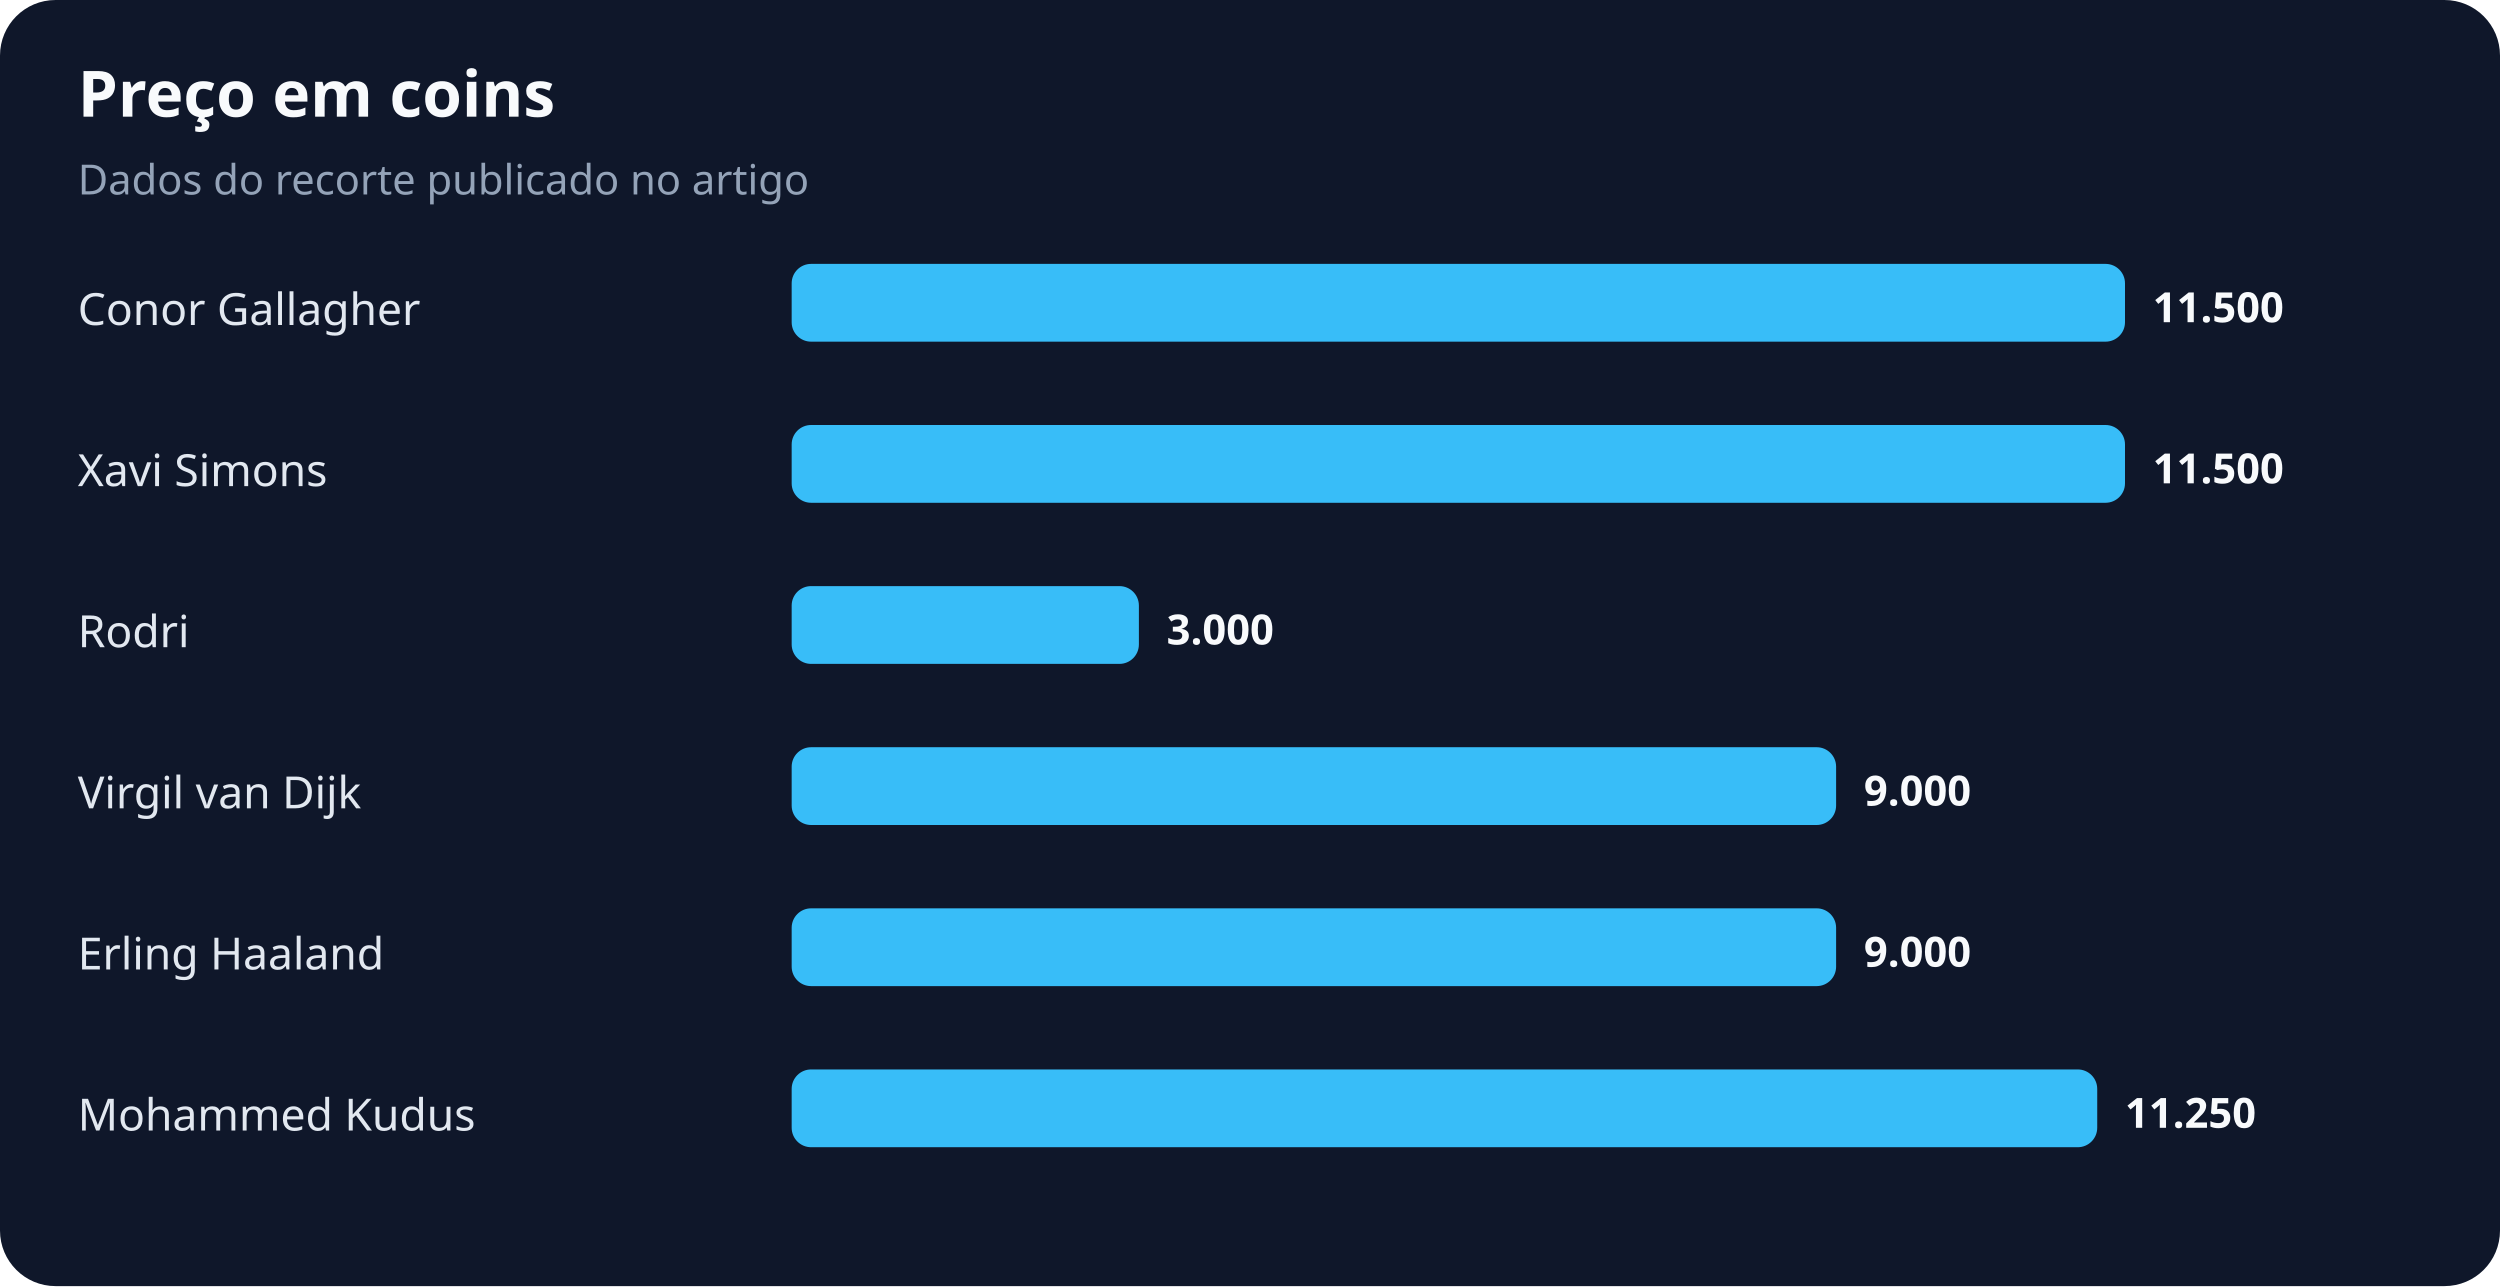
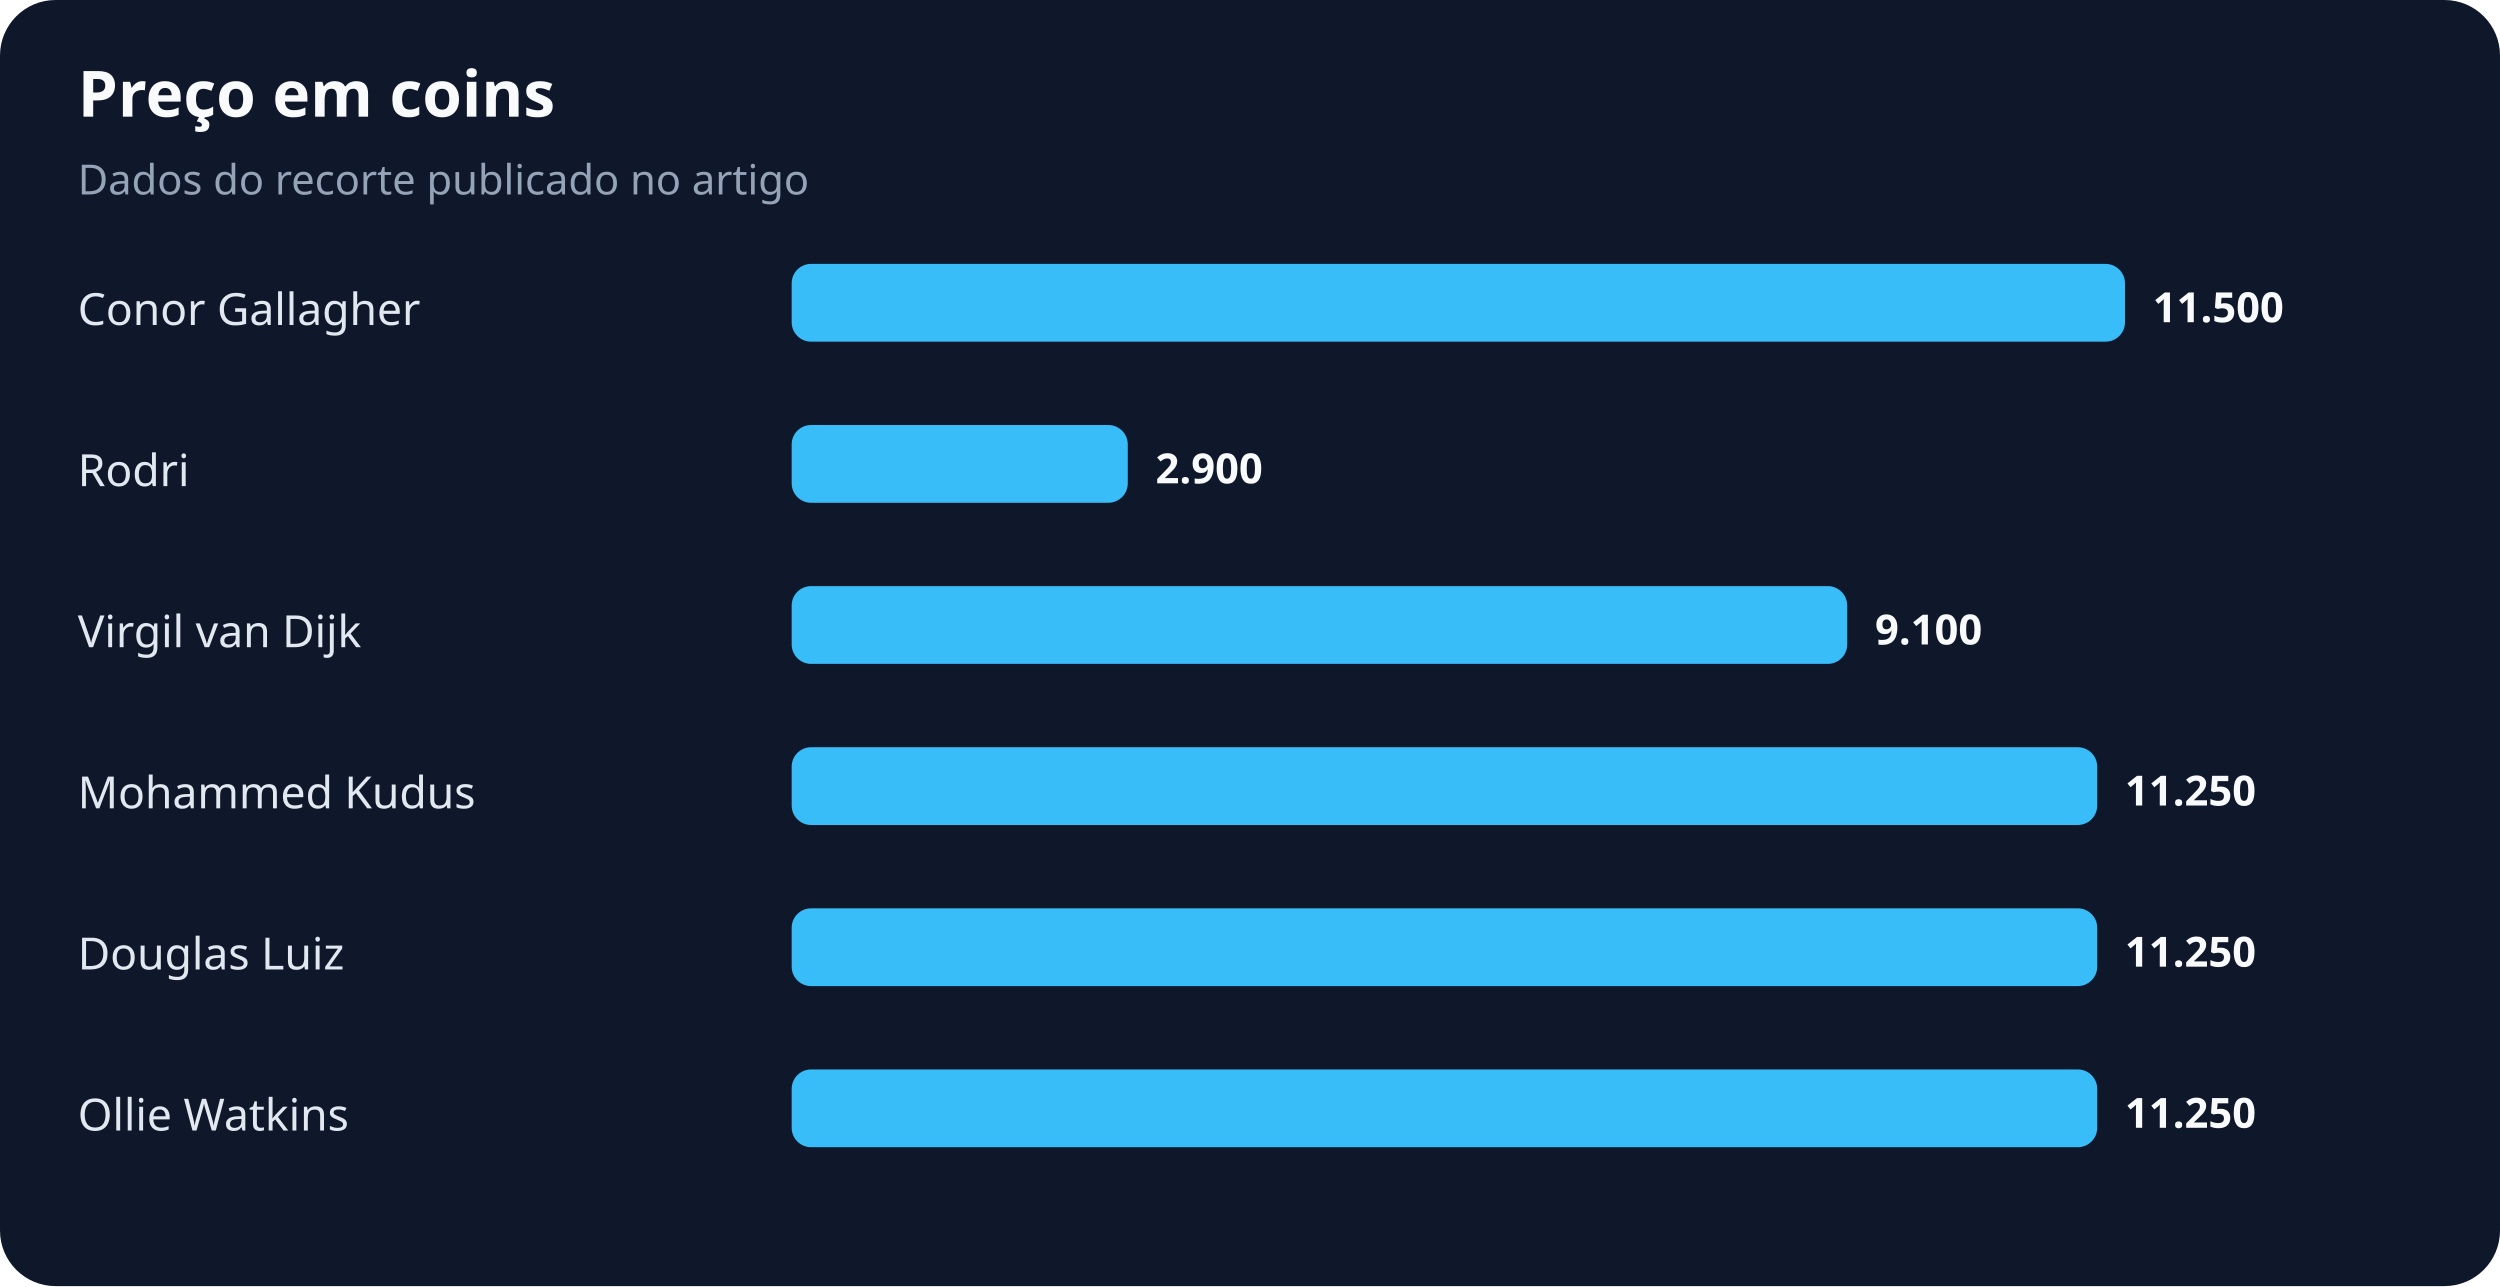
<svg xmlns="http://www.w3.org/2000/svg" width="900" height="463" viewBox="0 0 900 463" role="img" aria-labelledby="title desc">
  <rect width="100%" height="100%" rx="20" fill="#0f172a" />
  <text x="28" y="42" fill="#f8fafc" font-family="system-ui,sans-serif" font-size="23" font-weight="700">Preço em coins</text>
  <text x="28" y="70" fill="#94a3b8" font-family="system-ui,sans-serif" font-size="15">Dados do recorte publicado no artigo</text>
  <text x="28" y="117" fill="#e2e8f0" font-family="system-ui,sans-serif" font-size="16">Conor Gallagher</text>
  <rect x="285" y="95" width="480" height="28" rx="7" fill="#38bdf8" />
  <text x="775" y="116" fill="#f8fafc" font-family="system-ui,sans-serif" font-size="15" font-weight="700">11.500</text>
-   <text x="28" y="175" fill="#e2e8f0" font-family="system-ui,sans-serif" font-size="16">Xavi Simons</text>
-   <rect x="285" y="153" width="480" height="28" rx="7" fill="#38bdf8" />
-   <text x="775" y="174" fill="#f8fafc" font-family="system-ui,sans-serif" font-size="15" font-weight="700">11.500</text>
-   <text x="28" y="233" fill="#e2e8f0" font-family="system-ui,sans-serif" font-size="16">Rodri</text>
-   <rect x="285" y="211" width="125" height="28" rx="7" fill="#38bdf8" />
-   <text x="420" y="232" fill="#f8fafc" font-family="system-ui,sans-serif" font-size="15" font-weight="700">3.000</text>
-   <text x="28" y="291" fill="#e2e8f0" font-family="system-ui,sans-serif" font-size="16">Virgil van Dijk</text>
-   <rect x="285" y="269" width="376" height="28" rx="7" fill="#38bdf8" />
-   <text x="671" y="290" fill="#f8fafc" font-family="system-ui,sans-serif" font-size="15" font-weight="700">9.000</text>
-   <text x="28" y="349" fill="#e2e8f0" font-family="system-ui,sans-serif" font-size="16">Erling Haaland</text>
-   <rect x="285" y="327" width="376" height="28" rx="7" fill="#38bdf8" />
-   <text x="671" y="348" fill="#f8fafc" font-family="system-ui,sans-serif" font-size="15" font-weight="700">9.000</text>
-   <text x="28" y="407" fill="#e2e8f0" font-family="system-ui,sans-serif" font-size="16">Mohammed Kudus</text>
+   <text x="28" y="175" fill="#e2e8f0" font-family="system-ui,sans-serif" font-size="16">Rodri</text>
+   <rect x="285" y="153" width="121" height="28" rx="7" fill="#38bdf8" />
+   <text x="416" y="174" fill="#f8fafc" font-family="system-ui,sans-serif" font-size="15" font-weight="700">2.900</text>
+   <text x="28" y="233" fill="#e2e8f0" font-family="system-ui,sans-serif" font-size="16">Virgil van Dijk</text>
+   <rect x="285" y="211" width="380" height="28" rx="7" fill="#38bdf8" />
+   <text x="675" y="232" fill="#f8fafc" font-family="system-ui,sans-serif" font-size="15" font-weight="700">9.100</text>
+   <text x="28" y="291" fill="#e2e8f0" font-family="system-ui,sans-serif" font-size="16">Mohammed Kudus</text>
+   <rect x="285" y="269" width="470" height="28" rx="7" fill="#38bdf8" />
+   <text x="765" y="290" fill="#f8fafc" font-family="system-ui,sans-serif" font-size="15" font-weight="700">11.250</text>
+   <text x="28" y="349" fill="#e2e8f0" font-family="system-ui,sans-serif" font-size="16">Douglas Luiz</text>
+   <rect x="285" y="327" width="470" height="28" rx="7" fill="#38bdf8" />
+   <text x="765" y="348" fill="#f8fafc" font-family="system-ui,sans-serif" font-size="15" font-weight="700">11.250</text>
+   <text x="28" y="407" fill="#e2e8f0" font-family="system-ui,sans-serif" font-size="16">Ollie Watkins</text>
  <rect x="285" y="385" width="470" height="28" rx="7" fill="#38bdf8" />
  <text x="765" y="406" fill="#f8fafc" font-family="system-ui,sans-serif" font-size="15" font-weight="700">11.250</text>
</svg>
